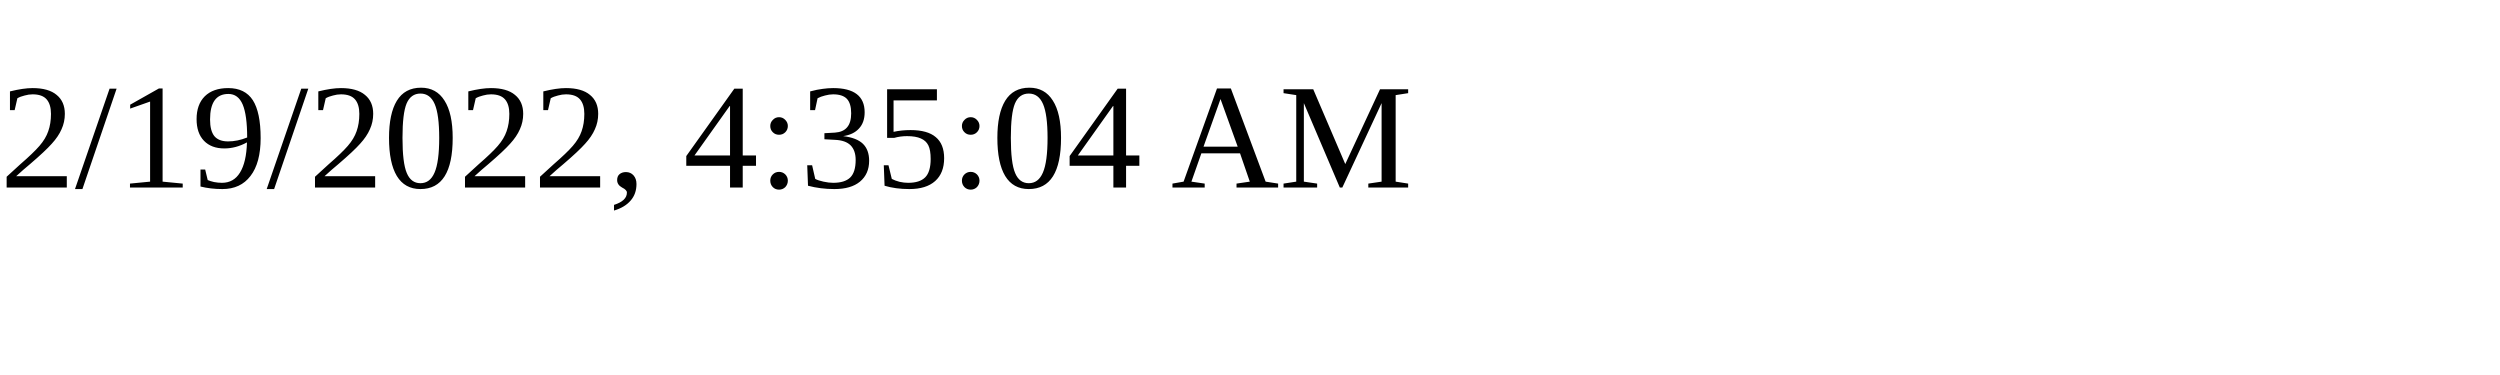
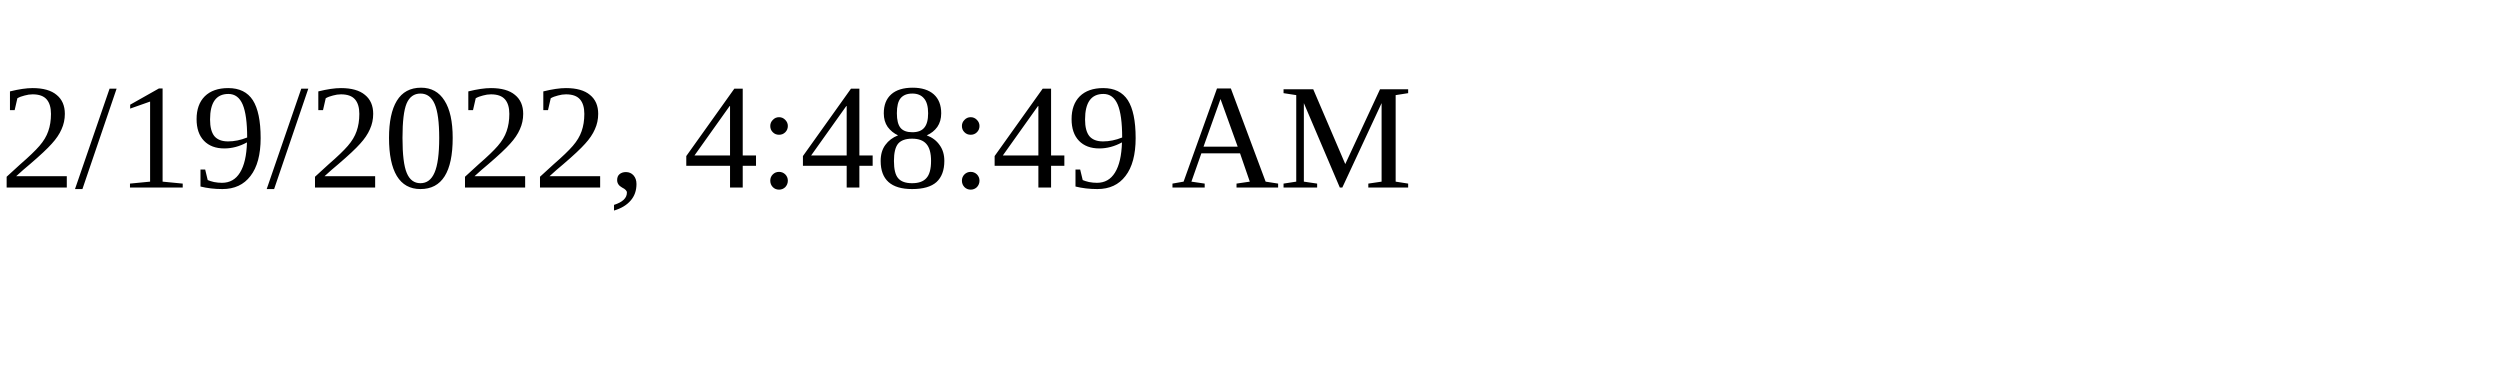
<svg xmlns="http://www.w3.org/2000/svg" height="30" width="200">
-   <text x="0" y="15">2/19/2022, 4:35:04 AM</text>
+   <text x="0" y="15">2/19/2022, 4:48:49 AM</text>
</svg>
